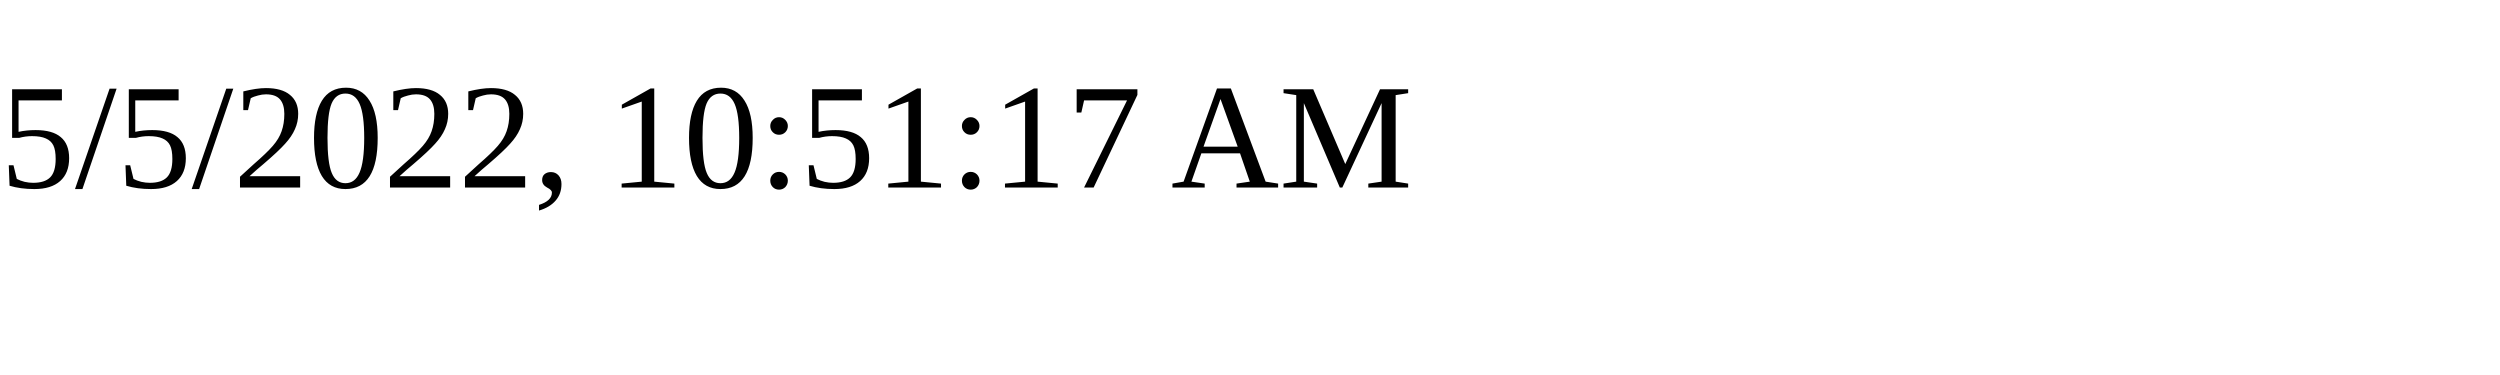
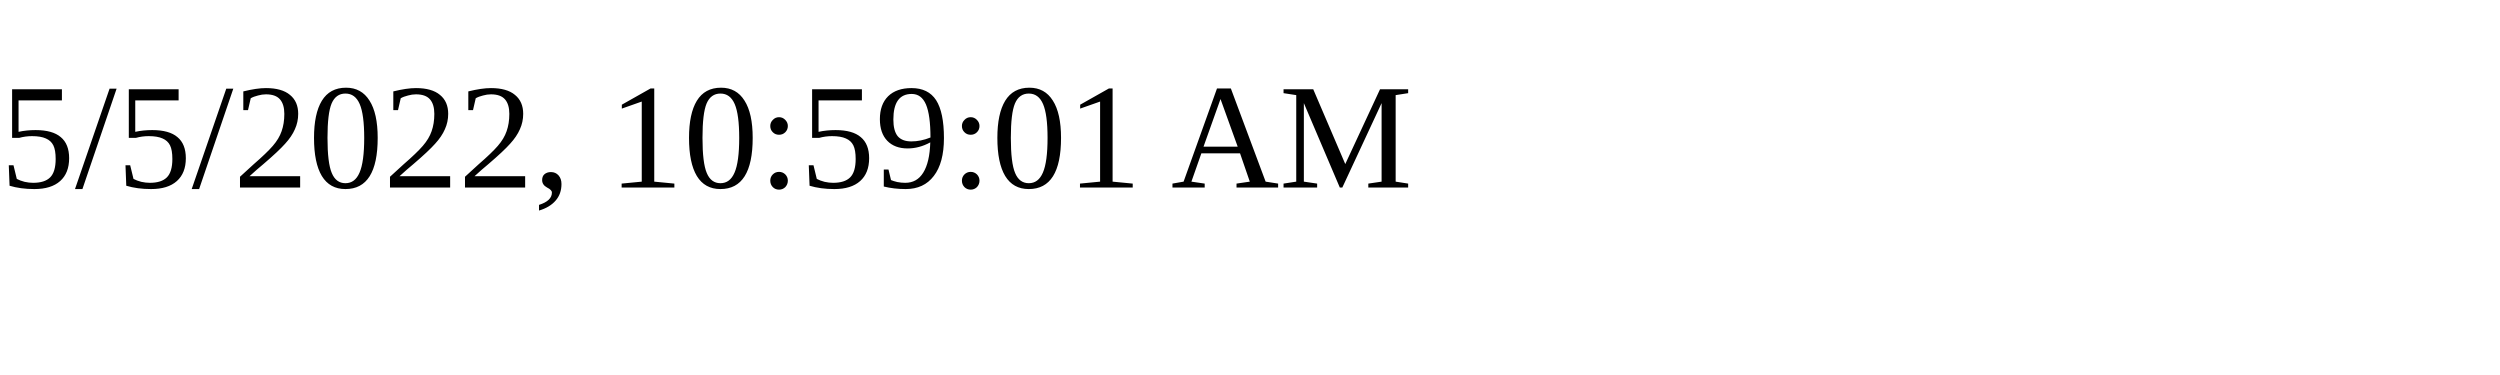
<svg xmlns="http://www.w3.org/2000/svg" height="30" width="200">
-   <text x="0" y="15">5/5/2022, 10:51:17 AM</text>
+   <text x="0" y="15">5/5/2022, 10:59:01 AM</text>
</svg>
